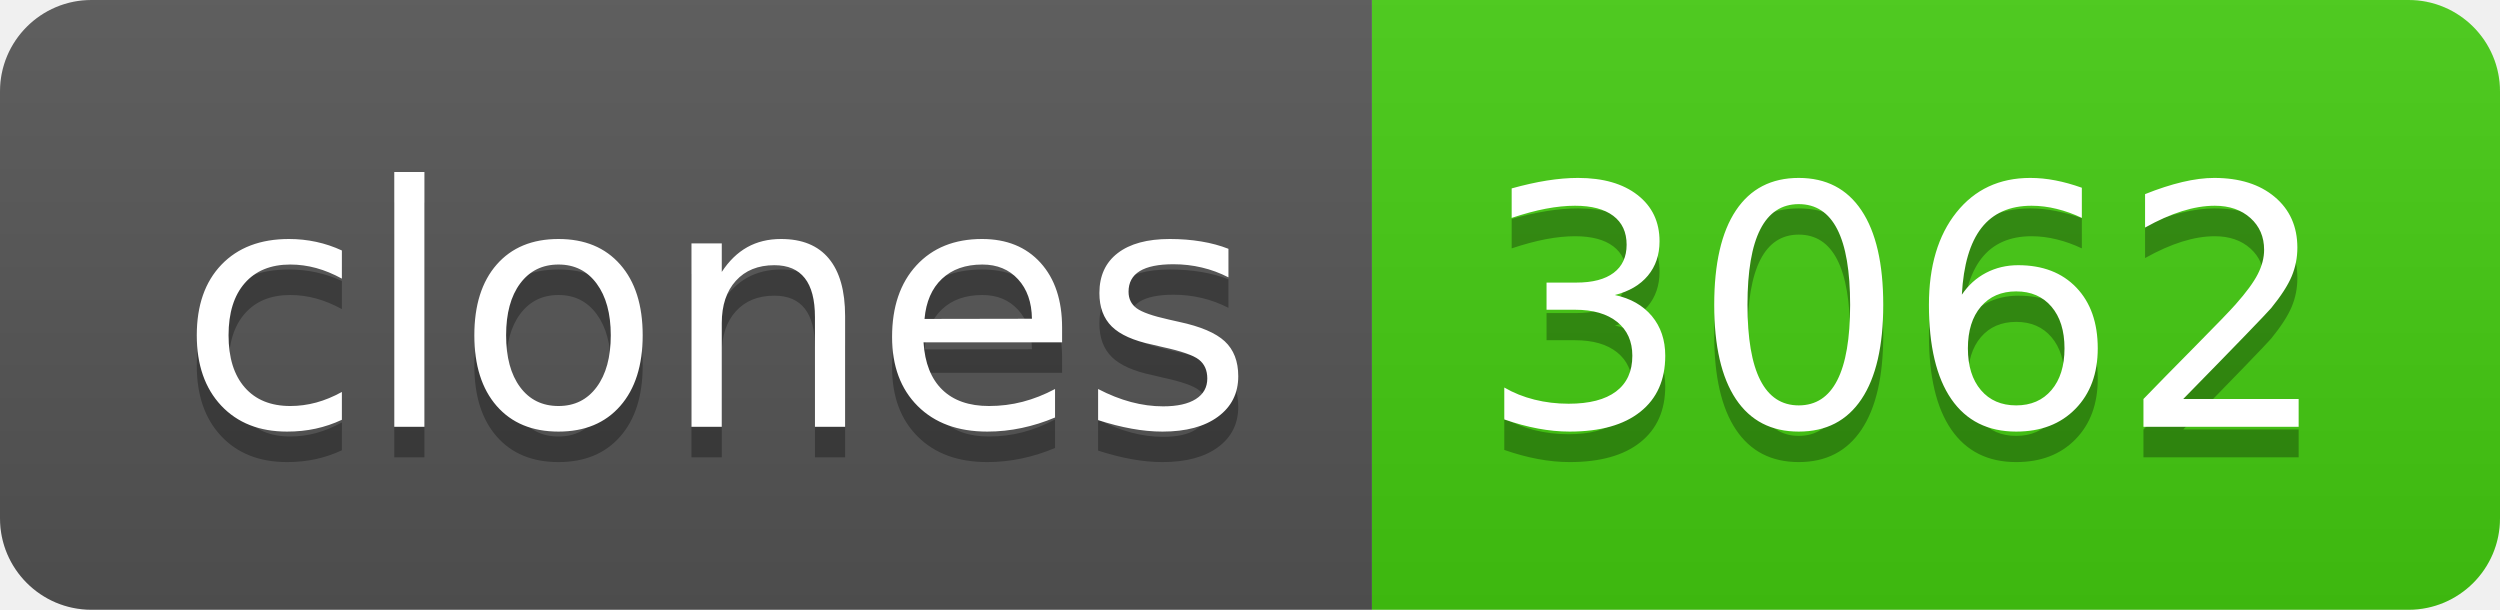
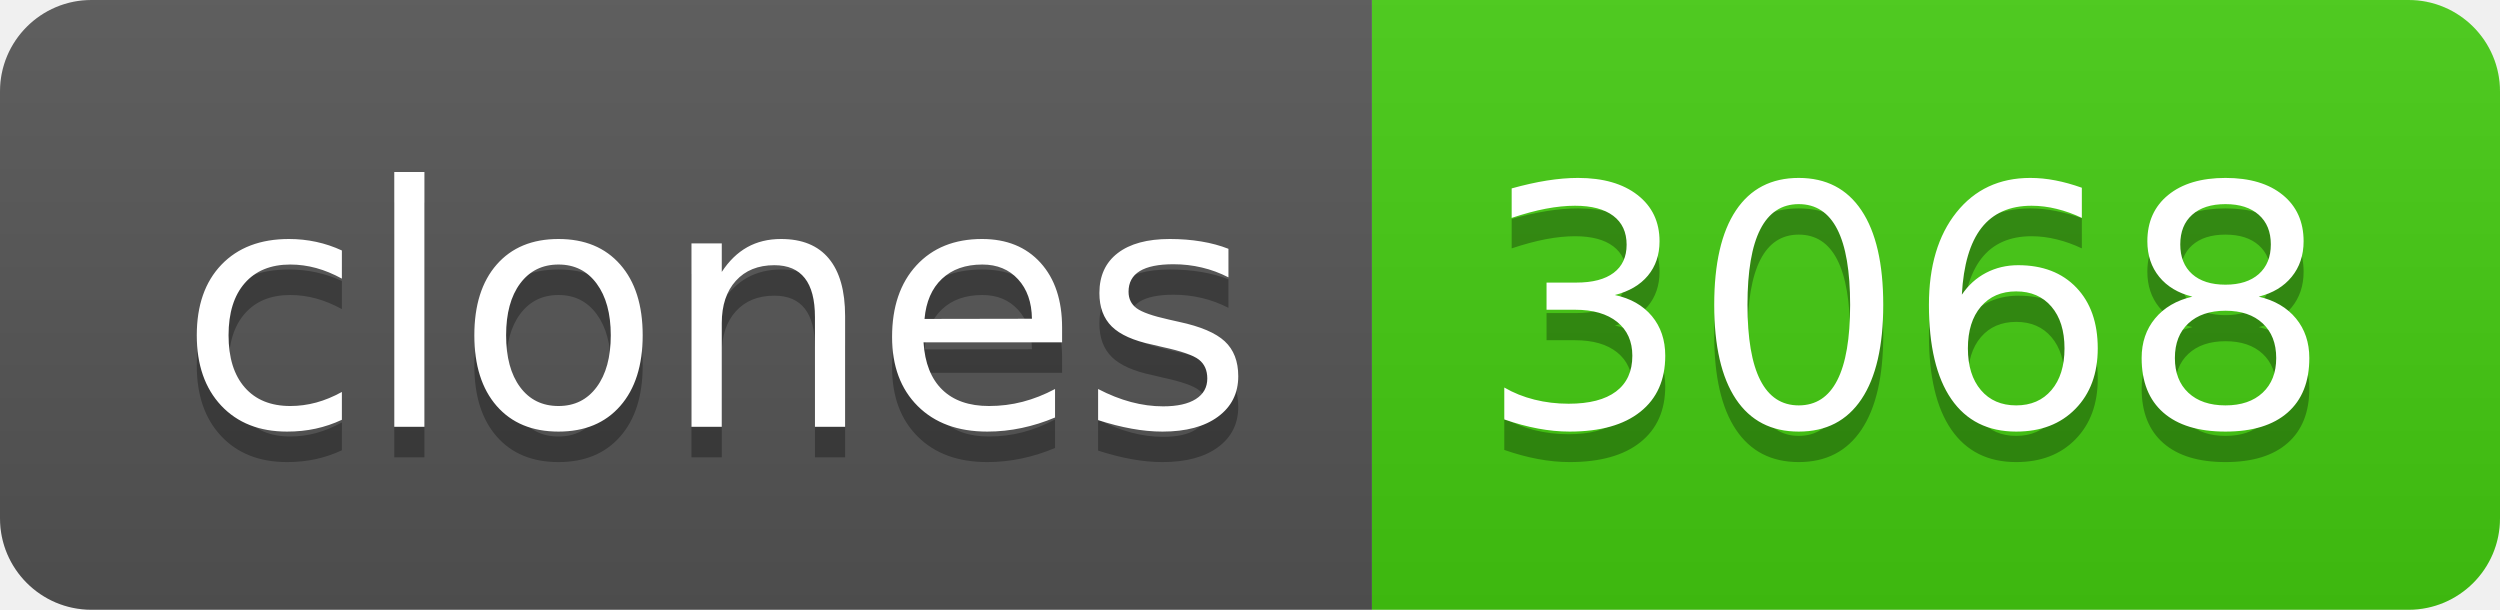
- <svg xmlns="http://www.w3.org/2000/svg" width="82" height="20" role="img" aria-label="clones: 3062">
+ <svg xmlns="http://www.w3.org/2000/svg" width="82" height="20" role="img" aria-label="clones: 3068">
  <linearGradient id="s" x2="0" y2="100%">
    <stop offset="0" stop-color="#bbb" stop-opacity=".1" />
    <stop offset="1" stop-opacity=".1" />
  </linearGradient>
  <clipPath id="r">
    <rect width="82" height="20" rx="3" fill="#fff" />
  </clipPath>
  <g clip-path="url(#r)">
    <rect width="45" height="20" fill="#555" />
    <rect x="45" width="37" height="20" fill="#4c1" />
    <rect width="82" height="20" fill="url(#s)" />
  </g>
  <g fill="#fff" text-anchor="middle" font-family="Verdana,Geneva,DejaVu Sans,sans-serif" text-rendering="geometricPrecision" font-size="110">
    <text aria-hidden="true" x="235" y="150" fill="#010101" fill-opacity=".3" transform="scale(.1)" textLength="350">clones</text>
    <text x="235" y="140" transform="scale(.1)" fill="#fff" textLength="350">clones</text>
-     <text aria-hidden="true" x="625" y="150" fill="#010101" fill-opacity=".3" transform="scale(.1)" textLength="270">3062</text>
-     <text x="625" y="140" transform="scale(.1)" fill="#fff" textLength="270">3062</text>
+     <text aria-hidden="true" x="625" y="150" fill="#010101" fill-opacity=".3" transform="scale(.1)" textLength="270">3068</text>
+     <text x="625" y="140" transform="scale(.1)" fill="#fff" textLength="270">3068</text>
  </g>
</svg>
